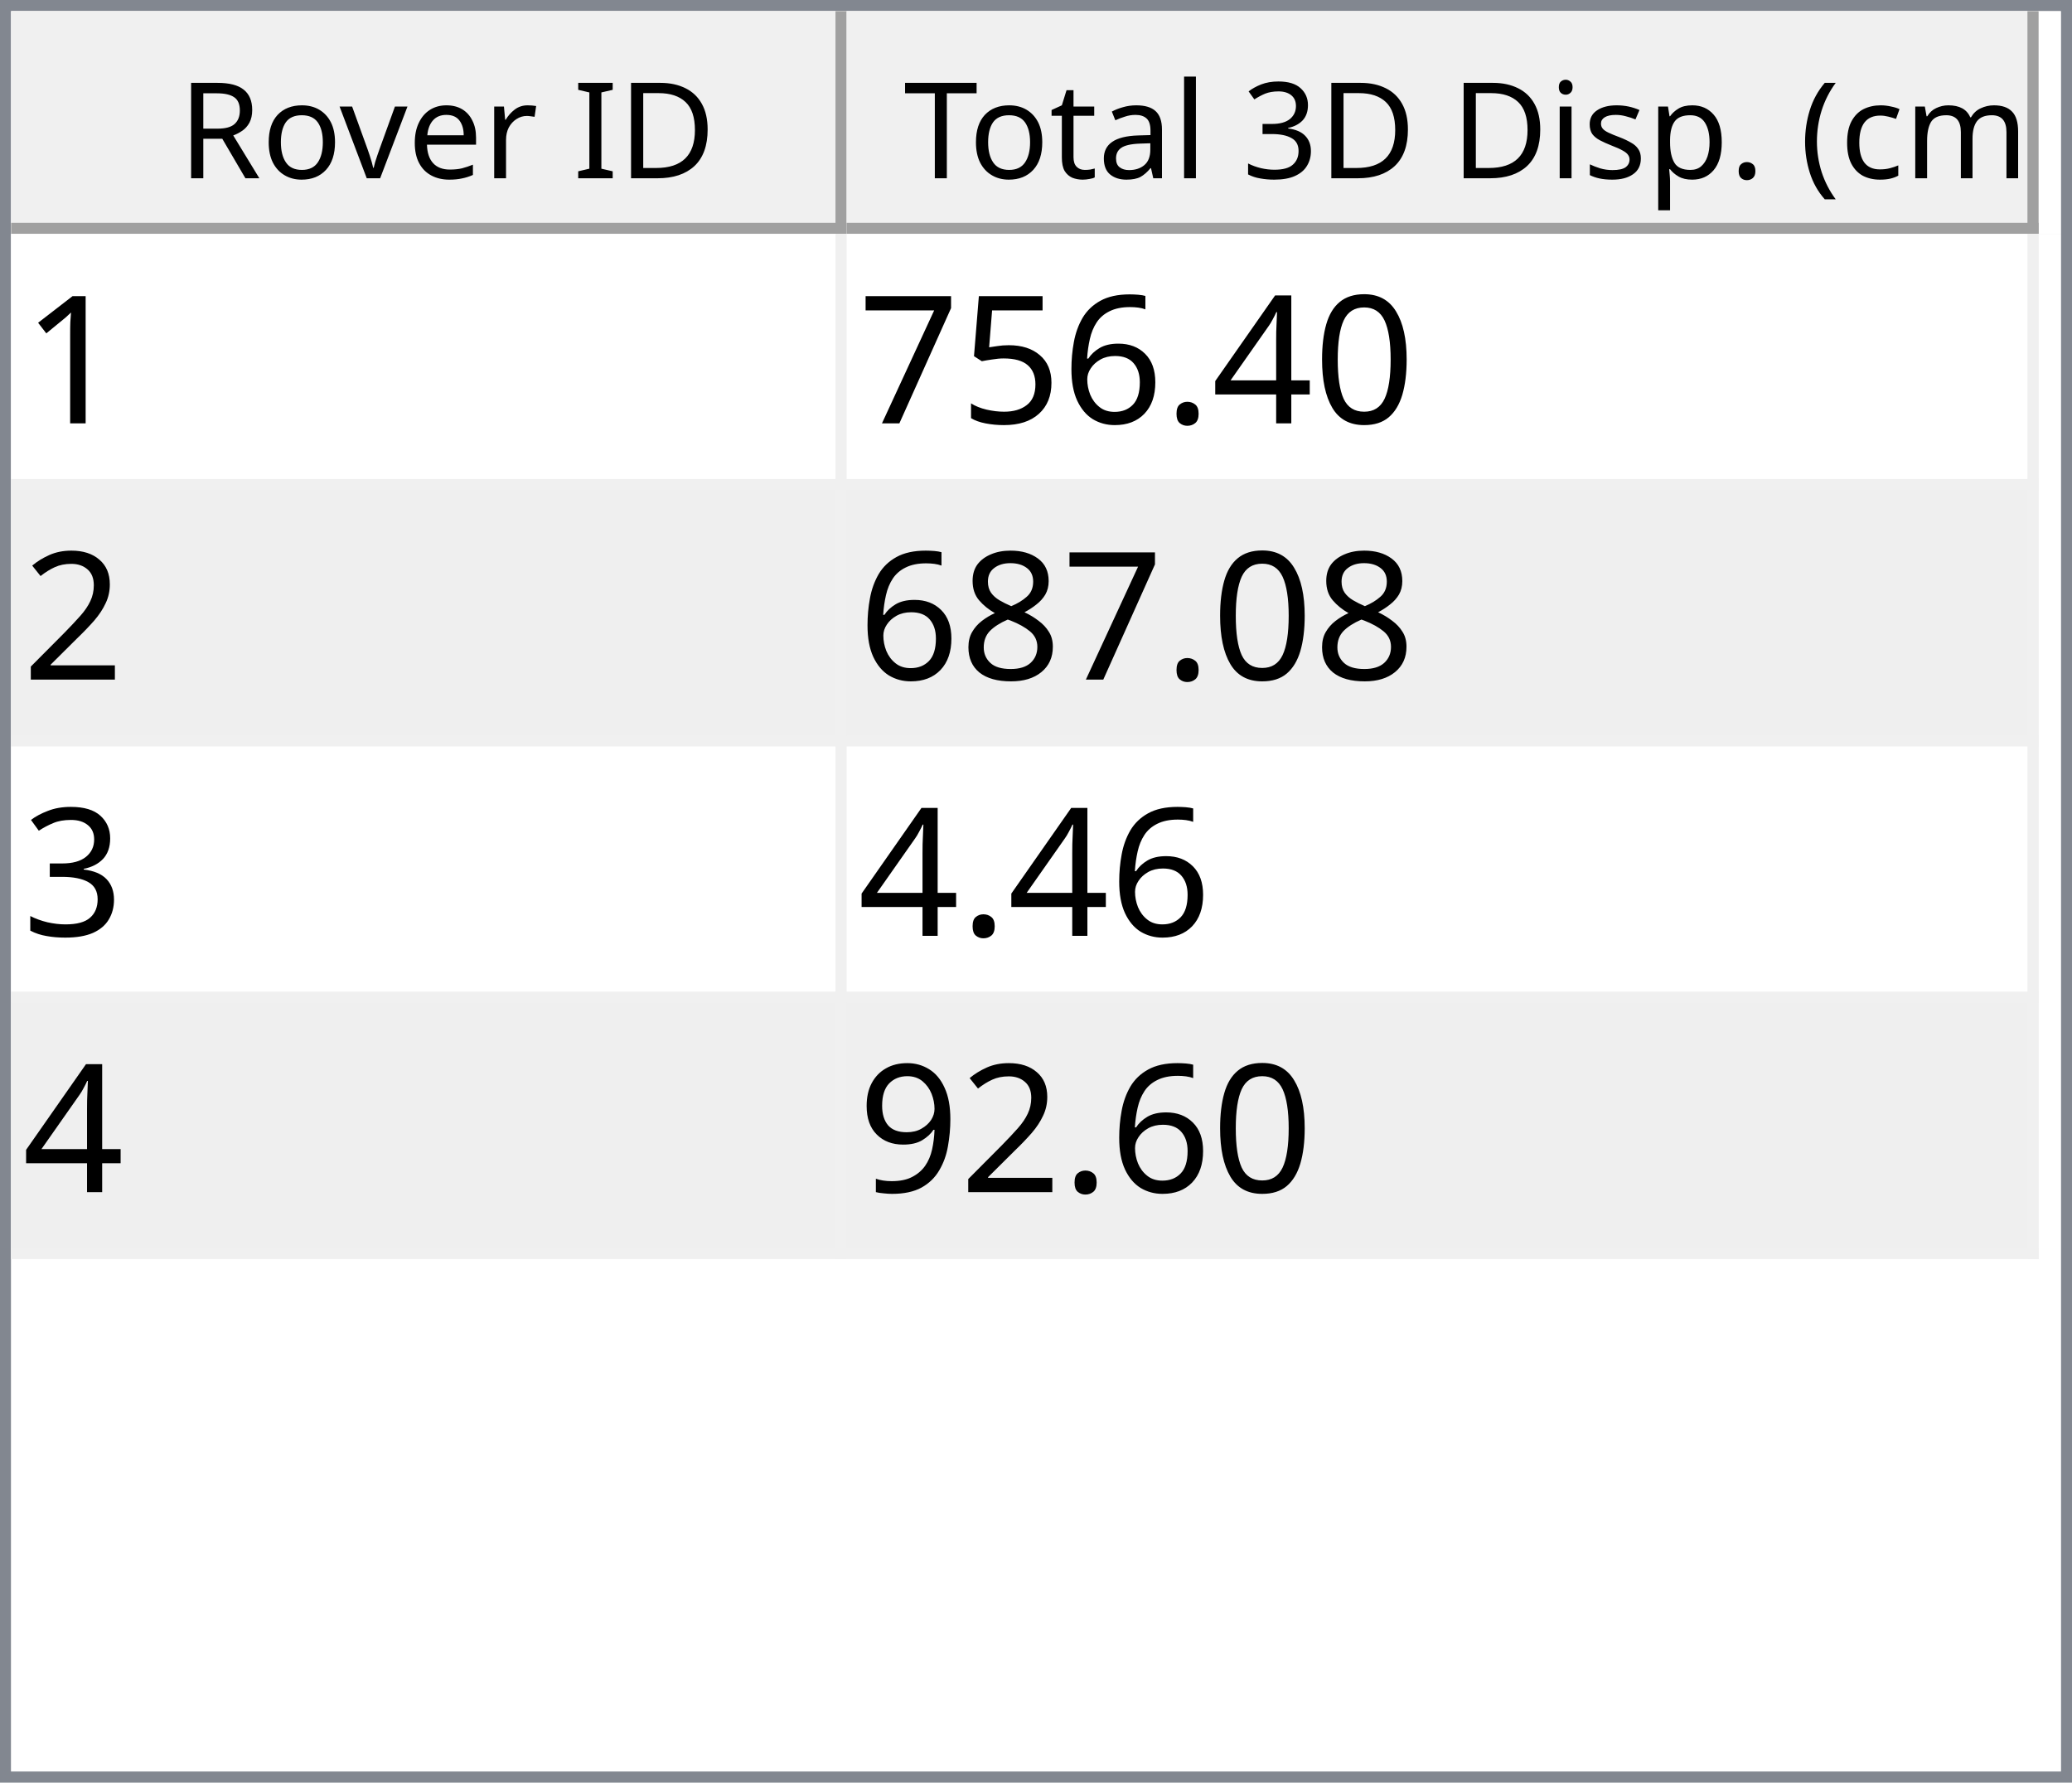
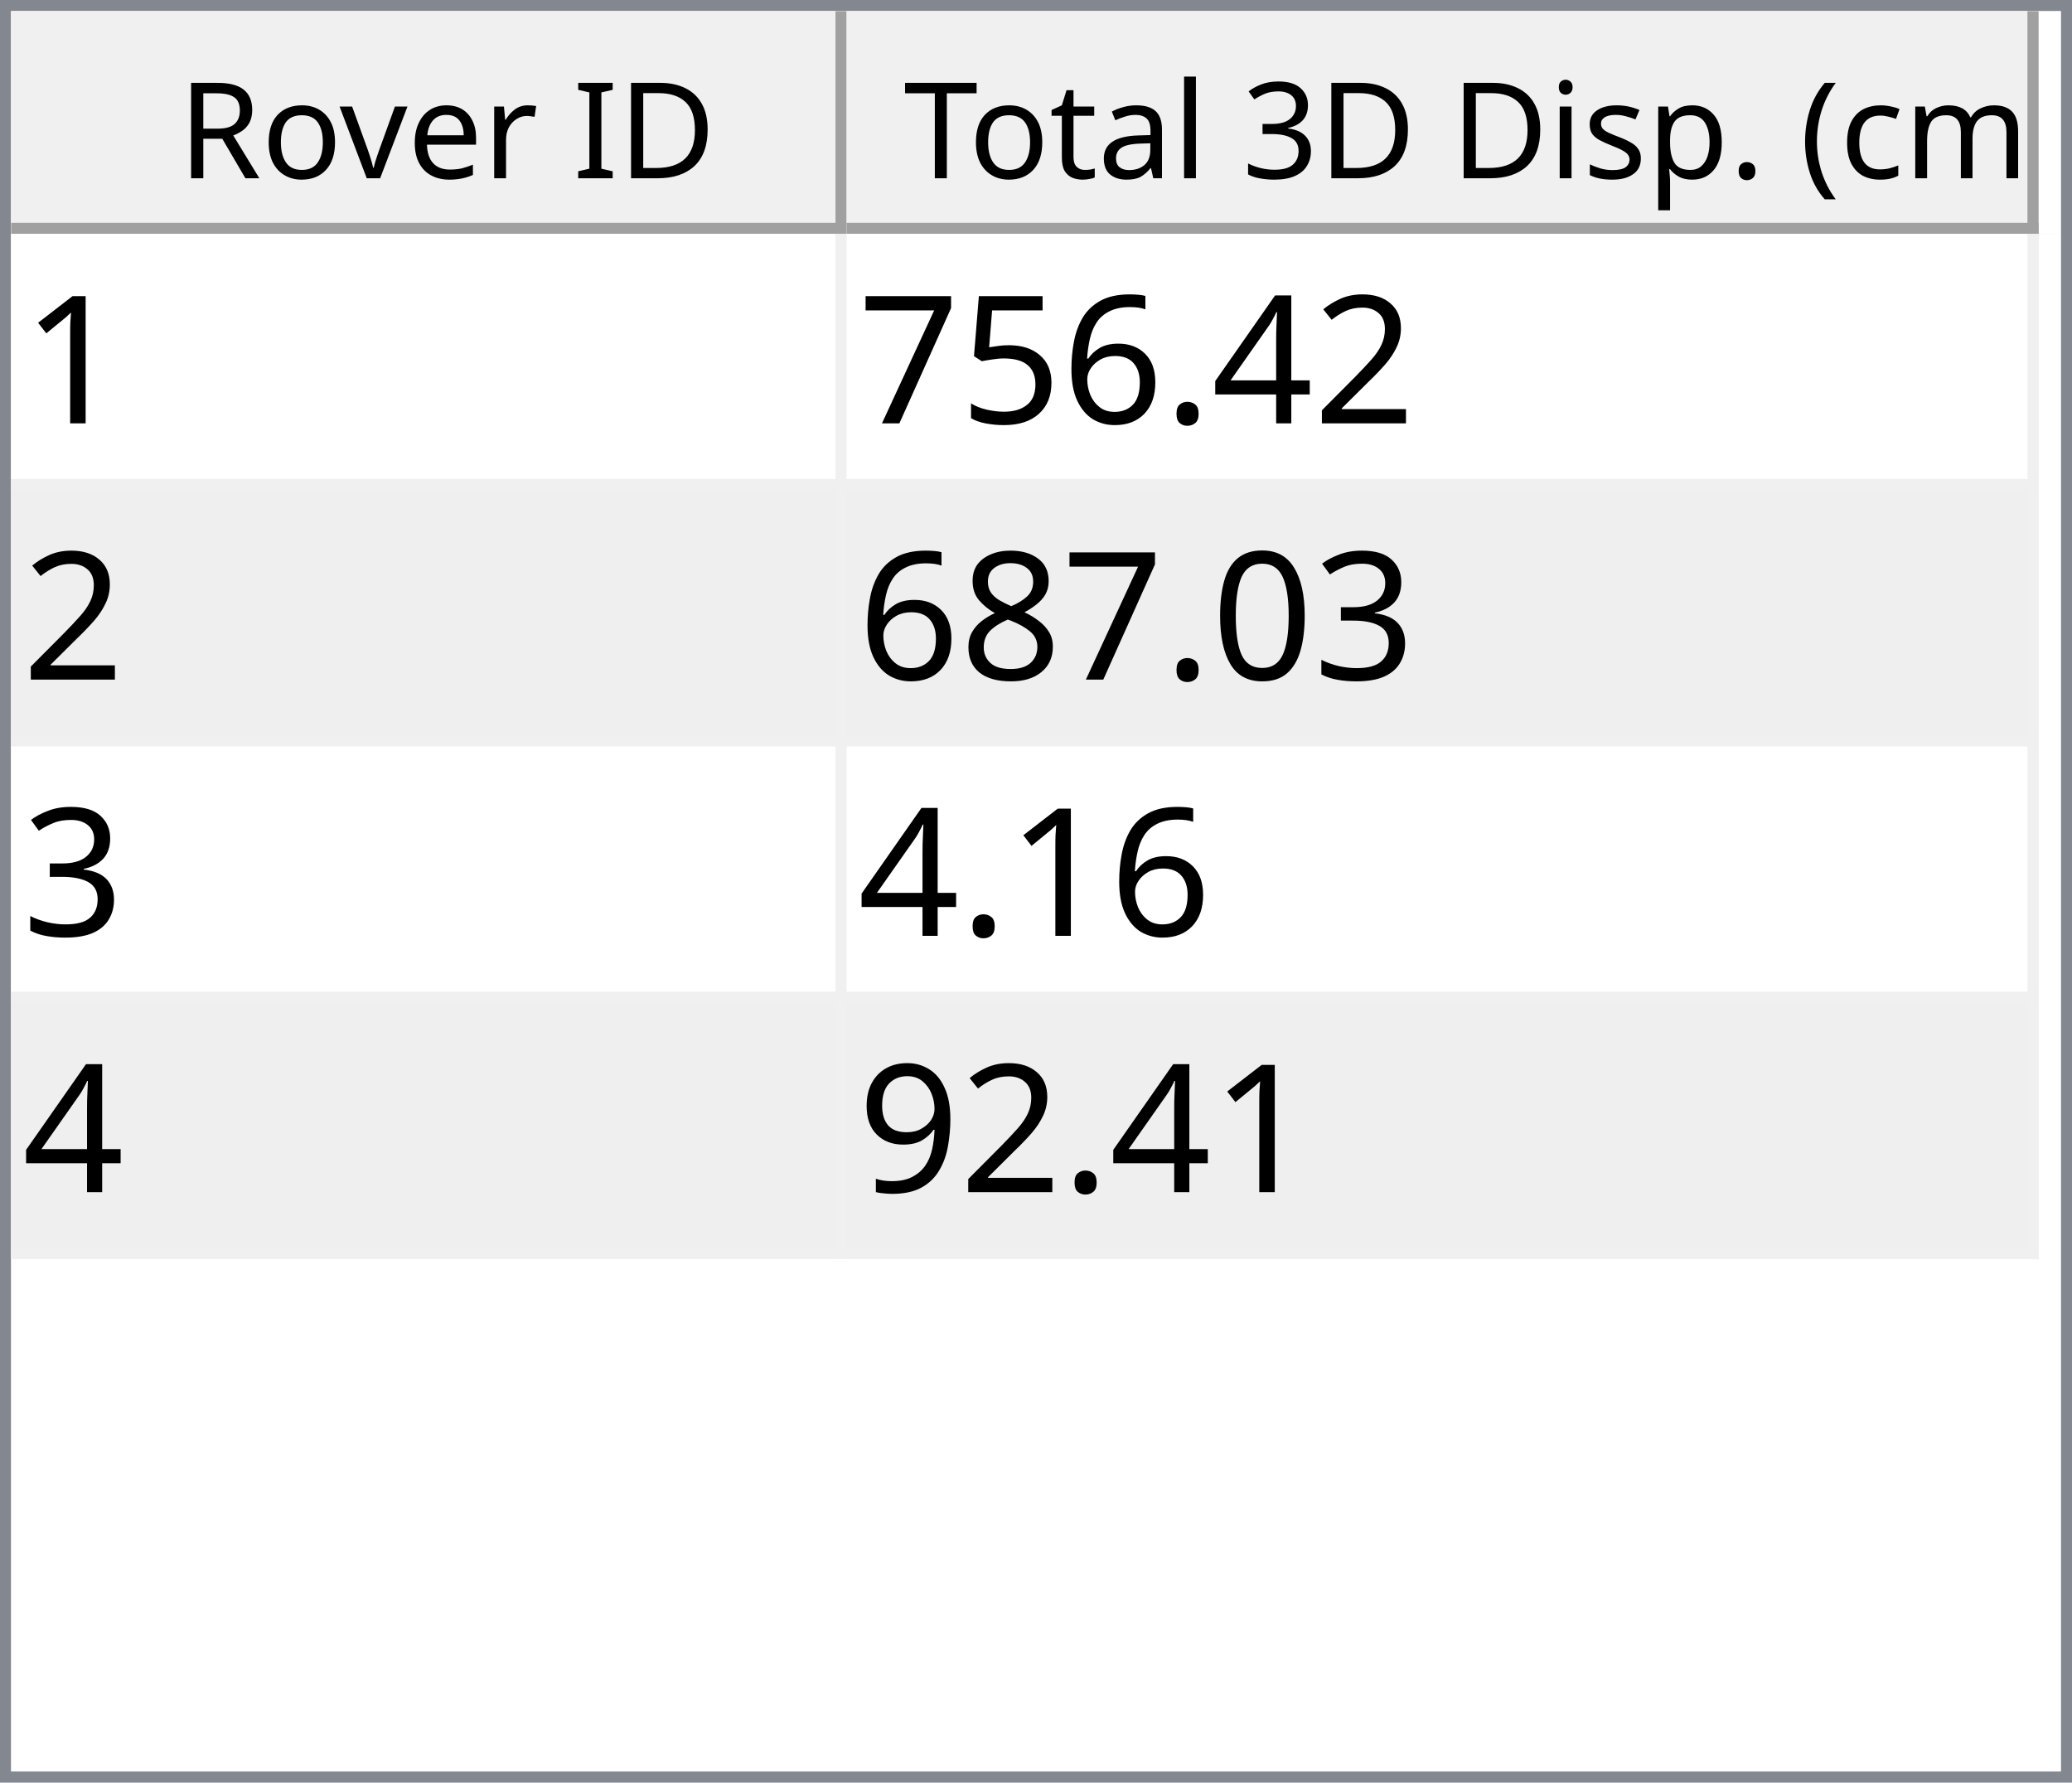
<svg xmlns="http://www.w3.org/2000/svg" style="fill-opacity:1; color-rendering:auto; color-interpolation:auto; text-rendering:auto; stroke:black; stroke-linecap:square; stroke-miterlimit:10; shape-rendering:auto; stroke-opacity:1; fill:black; stroke-dasharray:none; font-weight:normal; stroke-width:1; font-family:'Dialog'; font-style:normal; stroke-linejoin:miter; font-size:12px; stroke-dashoffset:0; image-rendering:auto;" width="186" height="160">
  <defs id="genericDefs" />
  <g>
    <defs id="defs1">
      <clipPath clipPathUnits="userSpaceOnUse" id="clipPath1">
        <path d="M0 0 L186 0 L186 160 L0 160 L0 0 Z" />
      </clipPath>
      <clipPath clipPathUnits="userSpaceOnUse" id="clipPath2">
        <path d="M0 0 L0 160 L186 160 L186 0 Z" />
      </clipPath>
      <clipPath clipPathUnits="userSpaceOnUse" id="clipPath3">
        <path d="M0 0 L0 20 L184 20 L184 0 Z" />
      </clipPath>
      <clipPath clipPathUnits="userSpaceOnUse" id="clipPath4">
        <path d="M0 0 L0 20 L75 20 L75 0 Z" />
      </clipPath>
      <clipPath clipPathUnits="userSpaceOnUse" id="clipPath5">
        <path d="M1 1 L1 19 L74 19 L74 1 Z" />
      </clipPath>
      <clipPath clipPathUnits="userSpaceOnUse" id="clipPath6">
        <path d="M0 0 L0 18 L73 18 L73 0 Z" />
      </clipPath>
      <clipPath clipPathUnits="userSpaceOnUse" id="clipPath7">
        <path d="M-0.5 -0.5 L-0.5 19.5 L74.5 19.5 L74.5 -0.5 Z" />
      </clipPath>
      <clipPath clipPathUnits="userSpaceOnUse" id="clipPath8">
        <path d="M0 0 L0 20 L107 20 L107 0 Z" />
      </clipPath>
      <clipPath clipPathUnits="userSpaceOnUse" id="clipPath9">
        <path d="M1 1 L1 19 L106 19 L106 1 Z" />
      </clipPath>
      <clipPath clipPathUnits="userSpaceOnUse" id="clipPath10">
        <path d="M0 0 L0 18 L105 18 L105 0 Z" />
      </clipPath>
      <clipPath clipPathUnits="userSpaceOnUse" id="clipPath11">
        <path d="M-0.5 -0.5 L-0.5 19.5 L106.5 19.5 L106.5 -0.5 Z" />
      </clipPath>
      <clipPath clipPathUnits="userSpaceOnUse" id="clipPath12">
        <path d="M0 0 L0 138 L184 138 L184 0 Z" />
      </clipPath>
      <clipPath clipPathUnits="userSpaceOnUse" id="clipPath13">
        <path d="M0 0 L0 92 L182 92 L182 0 Z" />
      </clipPath>
      <clipPath clipPathUnits="userSpaceOnUse" id="clipPath14">
        <path d="M-0.5 -0.5 L-0.5 91.5 L181.5 91.5 L181.5 -0.5 Z" />
      </clipPath>
      <clipPath clipPathUnits="userSpaceOnUse" id="clipPath15">
        <path d="M0 0 L0 22 L74 22 L74 0 Z" />
      </clipPath>
      <clipPath clipPathUnits="userSpaceOnUse" id="clipPath16">
        <path d="M0 0 L0 22 L106 22 L106 0 Z" />
      </clipPath>
      <font horiz-adv-x="64.551" id="font1">
        <font-face ascent="107.91" descent="25.098" units-per-em="100" style="font-style:normal; font-family:Segoe UI; font-weight:normal;" />
        <missing-glyph horiz-adv-x="64.551" d="M8.109 0 L8.109 68.266 L56.453 68.266 L56.453 0 L8.109 0 ZM15.328 7.234 L49.219 7.234 L49.219 61.031 L15.328 61.031 L15.328 7.234 Z" />
        <glyph unicode="D" horiz-adv-x="70.117" d="M9.188 0 L9.188 70.016 L28.516 70.016 Q65.531 70.016 65.531 35.891 Q65.531 19.672 55.25 9.836 Q44.969 0 27.734 0 L9.188 0 ZM17.391 62.594 L17.391 7.422 L27.828 7.422 Q41.609 7.422 49.273 14.797 Q56.938 22.172 56.938 35.688 Q56.938 62.594 28.328 62.594 L17.391 62.594 Z" />
        <glyph unicode="I" horiz-adv-x="26.611" d="M17.391 0 L9.188 0 L9.188 70.016 L17.391 70.016 L17.391 0 Z" />
        <glyph unicode=" " horiz-adv-x="27.393" d="" />
        <glyph unicode="r" horiz-adv-x="34.766" d="M34.188 41.891 Q32.078 43.5 28.125 43.5 Q23 43.5 19.555 38.672 Q16.109 33.844 16.109 25.484 L16.109 0 L8.109 0 L8.109 50 L16.109 50 L16.109 39.703 L16.312 39.703 Q18.016 44.969 21.531 47.922 Q25.047 50.875 29.391 50.875 Q32.516 50.875 34.188 50.203 L34.188 41.891 Z" />
        <glyph unicode="e" horiz-adv-x="52.295" d="M48.297 23 L12.984 23 Q13.188 14.656 17.484 10.109 Q21.781 5.562 29.297 5.562 Q37.75 5.562 44.828 11.141 L44.828 3.609 Q38.234 -1.172 27.391 -1.172 Q16.797 -1.172 10.742 5.641 Q4.688 12.453 4.688 24.812 Q4.688 36.469 11.305 43.82 Q17.922 51.172 27.734 51.172 Q37.547 51.172 42.922 44.828 Q48.297 38.484 48.297 27.203 L48.297 23 ZM40.094 29.781 Q40.047 36.719 36.75 40.578 Q33.453 44.438 27.594 44.438 Q21.922 44.438 17.969 40.383 Q14.016 36.328 13.094 29.781 L40.094 29.781 Z" />
        <glyph unicode="v" horiz-adv-x="47.9" d="M47.406 50 L27.484 0 L19.625 0 L0.688 50 L9.469 50 L22.172 13.672 Q23.578 9.672 23.922 6.688 L24.125 6.688 Q24.609 10.453 25.688 13.484 L38.969 50 L47.406 50 Z" />
        <glyph unicode="o" horiz-adv-x="58.594" d="M29 -1.172 Q17.922 -1.172 11.305 5.836 Q4.688 12.844 4.688 24.422 Q4.688 37.016 11.57 44.094 Q18.453 51.172 30.172 51.172 Q41.359 51.172 47.633 44.289 Q53.906 37.406 53.906 25.203 Q53.906 13.234 47.141 6.031 Q40.375 -1.172 29 -1.172 ZM29.594 44.438 Q21.875 44.438 17.383 39.188 Q12.891 33.938 12.891 24.703 Q12.891 15.828 17.43 10.695 Q21.969 5.562 29.594 5.562 Q37.359 5.562 41.531 10.594 Q45.703 15.625 45.703 24.906 Q45.703 34.281 41.531 39.359 Q37.359 44.438 29.594 44.438 Z" />
        <glyph unicode="R" horiz-adv-x="59.814" d="M59.375 0 L49.609 0 L37.891 19.625 Q36.281 22.359 34.766 24.289 Q33.25 26.219 31.664 27.438 Q30.078 28.656 28.25 29.219 Q26.422 29.781 24.125 29.781 L17.391 29.781 L17.391 0 L9.188 0 L9.188 70.016 L30.078 70.016 Q34.672 70.016 38.555 68.867 Q42.438 67.719 45.289 65.375 Q48.141 63.031 49.758 59.547 Q51.375 56.062 51.375 51.375 Q51.375 47.703 50.273 44.656 Q49.172 41.609 47.148 39.211 Q45.125 36.812 42.266 35.133 Q39.406 33.453 35.844 32.516 L35.844 32.328 Q37.594 31.547 38.891 30.547 Q40.188 29.547 41.359 28.18 Q42.531 26.812 43.68 25.078 Q44.828 23.344 46.234 21.047 L59.375 0 ZM17.391 62.594 L17.391 37.203 L28.516 37.203 Q31.594 37.203 34.203 38.133 Q36.812 39.062 38.719 40.797 Q40.625 42.531 41.703 45.047 Q42.781 47.562 42.781 50.688 Q42.781 56.297 39.141 59.445 Q35.5 62.594 28.609 62.594 L17.391 62.594 Z" />
        <glyph unicode=")" horiz-adv-x="30.176" d="M8.297 -15.922 L1.172 -15.922 Q16.406 2.344 16.406 26.812 Q16.406 51.469 1.078 70.016 L8.297 70.016 Q23.531 52.156 23.531 26.703 Q23.531 1.375 8.297 -15.922 Z" />
        <glyph unicode="m" horiz-adv-x="86.133" d="M79.109 0 L71.094 0 L71.094 28.719 Q71.094 37.016 68.531 40.727 Q65.969 44.438 59.906 44.438 Q54.781 44.438 51.195 39.75 Q47.609 35.062 47.609 28.516 L47.609 0 L39.594 0 L39.594 29.688 Q39.594 44.438 28.219 44.438 Q22.953 44.438 19.531 40.016 Q16.109 35.594 16.109 28.516 L16.109 0 L8.109 0 L8.109 50 L16.109 50 L16.109 42.094 L16.312 42.094 Q21.625 51.172 31.844 51.172 Q36.969 51.172 40.773 48.312 Q44.578 45.453 46 40.828 Q51.562 51.172 62.594 51.172 Q79.109 51.172 79.109 30.812 L79.109 0 Z" />
        <glyph unicode="c" horiz-adv-x="46.191" d="M42.188 2.297 Q36.422 -1.172 28.516 -1.172 Q17.828 -1.172 11.258 5.789 Q4.688 12.75 4.688 23.828 Q4.688 36.188 11.766 43.68 Q18.844 51.172 30.672 51.172 Q37.25 51.172 42.281 48.734 L42.281 40.531 Q36.719 44.438 30.375 44.438 Q22.703 44.438 17.797 38.945 Q12.891 33.453 12.891 24.516 Q12.891 15.719 17.508 10.641 Q22.125 5.562 29.891 5.562 Q36.422 5.562 42.188 9.906 L42.188 2.297 Z" />
        <glyph unicode="(" horiz-adv-x="30.176" d="M29.109 -15.922 L21.969 -15.922 Q6.844 1.375 6.844 26.703 Q6.844 52.156 21.969 70.016 L29.203 70.016 Q13.875 51.469 13.875 26.812 Q13.875 2.344 29.109 -15.922 Z" />
        <glyph unicode="." horiz-adv-x="21.68" d="M10.891 -1.078 Q8.641 -1.078 7.055 0.539 Q5.469 2.156 5.469 4.391 Q5.469 6.641 7.055 8.273 Q8.641 9.906 10.891 9.906 Q13.188 9.906 14.797 8.273 Q16.406 6.641 16.406 4.391 Q16.406 2.156 14.797 0.539 Q13.188 -1.078 10.891 -1.078 Z" />
        <glyph unicode="p" horiz-adv-x="58.789" d="M16.312 7.234 L16.109 7.234 L16.109 -23 L8.109 -23 L8.109 50 L16.109 50 L16.109 41.219 L16.312 41.219 Q22.219 51.172 33.594 51.172 Q43.266 51.172 48.688 44.461 Q54.109 37.75 54.109 26.469 Q54.109 13.922 48 6.375 Q41.891 -1.172 31.297 -1.172 Q21.578 -1.172 16.312 7.234 ZM16.109 27.391 L16.109 20.406 Q16.109 14.203 20.141 9.883 Q24.172 5.562 30.375 5.562 Q37.641 5.562 41.773 11.133 Q45.906 16.703 45.906 26.609 Q45.906 34.969 42.047 39.703 Q38.188 44.438 31.594 44.438 Q24.609 44.438 20.359 39.578 Q16.109 34.719 16.109 27.391 Z" />
        <glyph unicode="s" horiz-adv-x="42.432" d="M5.078 1.812 L5.078 10.406 Q11.625 5.562 19.484 5.562 Q30.031 5.562 30.031 12.594 Q30.031 14.594 29.125 15.992 Q28.219 17.391 26.68 18.461 Q25.141 19.531 23.07 20.383 Q21 21.234 18.609 22.172 Q15.281 23.484 12.766 24.828 Q10.25 26.172 8.57 27.859 Q6.891 29.547 6.031 31.695 Q5.172 33.844 5.172 36.719 Q5.172 40.234 6.789 42.945 Q8.406 45.656 11.086 47.484 Q13.766 49.312 17.211 50.242 Q20.656 51.172 24.312 51.172 Q30.812 51.172 35.938 48.922 L35.938 40.828 Q30.422 44.438 23.25 44.438 Q21 44.438 19.195 43.922 Q17.391 43.406 16.094 42.477 Q14.797 41.547 14.086 40.258 Q13.375 38.969 13.375 37.406 Q13.375 35.453 14.086 34.133 Q14.797 32.812 16.164 31.789 Q17.531 30.766 19.484 29.938 Q21.438 29.109 23.922 28.125 Q27.25 26.859 29.883 25.516 Q32.516 24.172 34.375 22.484 Q36.234 20.797 37.234 18.602 Q38.234 16.406 38.234 13.375 Q38.234 9.672 36.602 6.938 Q34.969 4.203 32.234 2.398 Q29.5 0.594 25.93 -0.289 Q22.359 -1.172 18.453 -1.172 Q10.75 -1.172 5.078 1.812 Z" />
        <glyph unicode="i" horiz-adv-x="24.219" d="M12.203 62.703 Q10.062 62.703 8.547 64.164 Q7.031 65.625 7.031 67.875 Q7.031 70.125 8.547 71.609 Q10.062 73.094 12.203 73.094 Q14.406 73.094 15.945 71.609 Q17.484 70.125 17.484 67.875 Q17.484 65.719 15.945 64.211 Q14.406 62.703 12.203 62.703 ZM16.109 0 L8.109 0 L8.109 50 L16.109 50 L16.109 0 Z" />
        <glyph unicode="3" horiz-adv-x="53.906" d="M46.531 19.828 Q46.531 15.094 44.75 11.211 Q42.969 7.328 39.719 4.57 Q36.469 1.812 31.93 0.297 Q27.391 -1.219 21.922 -1.219 Q11.922 -1.219 6 2.594 L6 11.188 Q13.094 5.609 22.219 5.609 Q25.875 5.609 28.828 6.539 Q31.781 7.469 33.906 9.227 Q36.031 10.984 37.18 13.477 Q38.328 15.969 38.328 19.094 Q38.328 32.812 18.797 32.812 L12.984 32.812 L12.984 39.594 L18.5 39.594 Q35.797 39.594 35.797 52.484 Q35.797 64.406 22.609 64.406 Q15.188 64.406 8.688 59.422 L8.688 67.188 Q15.375 71.188 24.609 71.188 Q29 71.188 32.57 69.969 Q36.141 68.75 38.68 66.555 Q41.219 64.359 42.609 61.281 Q44 58.203 44 54.5 Q44 40.672 30.031 36.719 L30.031 36.531 Q33.594 36.141 36.625 34.797 Q39.656 33.453 41.852 31.305 Q44.047 29.156 45.289 26.25 Q46.531 23.344 46.531 19.828 Z" />
        <glyph unicode="l" horiz-adv-x="24.219" d="M16.109 0 L8.109 0 L8.109 74.031 L16.109 74.031 L16.109 0 Z" />
        <glyph unicode="a" horiz-adv-x="50.879" d="M43.891 0 L35.891 0 L35.891 7.812 L35.688 7.812 Q30.469 -1.172 20.312 -1.172 Q12.844 -1.172 8.617 2.781 Q4.391 6.734 4.391 13.281 Q4.391 27.297 20.906 29.594 L35.891 31.688 Q35.891 44.438 25.594 44.438 Q16.547 44.438 9.281 38.281 L9.281 46.484 Q16.656 51.172 26.266 51.172 Q43.891 51.172 43.891 32.516 L43.891 0 ZM35.891 25.297 L23.828 23.641 Q18.266 22.859 15.43 20.875 Q12.594 18.891 12.594 13.875 Q12.594 10.203 15.211 7.883 Q17.828 5.562 22.172 5.562 Q28.125 5.562 32.008 9.742 Q35.891 13.922 35.891 20.312 L35.891 25.297 Z" />
        <glyph unicode="t" horiz-adv-x="33.887" d="M31.297 0.484 Q28.469 -1.078 23.828 -1.078 Q10.688 -1.078 10.688 13.578 L10.688 43.172 L2.094 43.172 L2.094 50 L10.688 50 L10.688 62.203 L18.703 64.797 L18.703 50 L31.297 50 L31.297 43.172 L18.703 43.172 L18.703 14.984 Q18.703 9.969 20.414 7.82 Q22.125 5.672 26.078 5.672 Q29.109 5.672 31.297 7.328 L31.297 0.484 Z" />
        <glyph unicode="T" horiz-adv-x="52.393" d="M50.594 62.594 L30.375 62.594 L30.375 0 L22.172 0 L22.172 62.594 L2 62.594 L2 70.016 L50.594 70.016 L50.594 62.594 Z" />
      </font>
      <font horiz-adv-x="75.0" id="font2">
        <font-face ascent="100.537" descent="21.973" units-per-em="100" style="font-style:normal; font-family:sans-serif; font-weight:normal;" />
        <missing-glyph horiz-adv-x="75.0" d="M12.5 0 L12.5 62.5 L62.5 62.5 L62.5 0 L12.5 0 ZM14.062 1.562 L60.938 1.562 L60.938 60.938 L14.062 60.938 L14.062 1.562 Z" />
        <glyph unicode="1" horiz-adv-x="55.615" d="M37.25 0 L28.469 0 L28.469 56 Q25.297 52.984 20.141 49.953 Q14.984 46.922 10.891 45.406 L10.891 53.906 Q18.266 57.375 23.781 62.305 Q29.297 67.234 31.594 71.875 L37.25 71.875 L37.25 0 Z" />
-         <glyph unicode="0" horiz-adv-x="55.615" d="M4.156 35.297 Q4.156 48 6.766 55.742 Q9.375 63.484 14.523 67.68 Q19.672 71.875 27.484 71.875 Q33.25 71.875 37.594 69.555 Q41.938 67.234 44.773 62.867 Q47.609 58.5 49.219 52.227 Q50.828 45.953 50.828 35.297 Q50.828 22.703 48.242 14.969 Q45.656 7.234 40.508 3.008 Q35.359 -1.219 27.484 -1.219 Q17.141 -1.219 11.234 6.203 Q4.156 15.141 4.156 35.297 ZM13.188 35.297 Q13.188 17.672 17.312 11.836 Q21.438 6 27.484 6 Q33.547 6 37.672 11.859 Q41.797 17.719 41.797 35.297 Q41.797 52.984 37.672 58.789 Q33.547 64.594 27.391 64.594 Q21.344 64.594 17.719 59.469 Q13.188 52.938 13.188 35.297 Z" />
+         <glyph unicode="2" horiz-adv-x="55.615" d="M50.344 8.453 L50.344 0 L3.031 0 Q2.938 3.172 4.047 6.109 Q5.859 10.938 9.836 15.625 Q13.812 20.312 21.344 26.469 Q33.016 36.031 37.117 41.625 Q41.219 47.219 41.219 52.203 Q41.219 57.422 37.477 61.008 Q33.734 64.594 27.734 64.594 Q21.391 64.594 17.578 60.789 Q13.766 56.984 13.719 50.25 L4.688 51.172 Q5.609 61.281 11.664 66.578 Q17.719 71.875 27.938 71.875 Q38.234 71.875 44.242 66.164 Q50.25 60.453 50.25 52 Q50.25 47.703 48.492 43.555 Q46.734 39.406 42.656 34.812 Q38.578 30.219 29.109 22.219 Q21.188 15.578 18.945 13.211 Q16.703 10.844 15.234 8.453 L50.344 8.453 Z" />
        <glyph unicode="4" horiz-adv-x="55.615" d="M32.328 0 L32.328 17.141 L1.266 17.141 L1.266 25.203 L33.938 71.578 L41.109 71.578 L41.109 25.203 L50.781 25.203 L50.781 17.141 L41.109 17.141 L41.109 0 L32.328 0 ZM32.328 25.203 L32.328 57.469 L9.906 25.203 L32.328 25.203 Z" />
        <glyph unicode="." horiz-adv-x="27.783" d="M9.078 0 L9.078 10.016 L19.094 10.016 L19.094 0 L9.078 0 Z" />
        <glyph unicode="6" horiz-adv-x="55.615" d="M49.75 54.047 L41.016 53.375 Q39.844 58.547 37.703 60.891 Q34.125 64.656 28.906 64.656 Q24.703 64.656 21.531 62.312 Q17.391 59.281 14.992 53.469 Q12.594 47.656 12.5 36.922 Q15.672 41.75 20.266 44.094 Q24.859 46.438 29.891 46.438 Q38.672 46.438 44.852 39.969 Q51.031 33.5 51.031 23.25 Q51.031 16.5 48.125 10.719 Q45.219 4.938 40.141 1.859 Q35.062 -1.219 28.609 -1.219 Q17.625 -1.219 10.695 6.859 Q3.766 14.938 3.766 33.5 Q3.766 54.25 11.422 63.672 Q18.109 71.875 29.438 71.875 Q37.891 71.875 43.289 67.141 Q48.688 62.406 49.75 54.047 ZM13.875 23.188 Q13.875 18.656 15.797 14.508 Q17.719 10.359 21.188 8.18 Q24.656 6 28.469 6 Q34.031 6 38.039 10.492 Q42.047 14.984 42.047 22.703 Q42.047 30.125 38.086 34.398 Q34.125 38.672 28.125 38.672 Q22.172 38.672 18.023 34.398 Q13.875 30.125 13.875 23.188 Z" />
        <glyph unicode="5" horiz-adv-x="55.615" d="M4.156 18.75 L13.375 19.531 Q14.406 12.797 18.141 9.398 Q21.875 6 27.156 6 Q33.5 6 37.891 10.789 Q42.281 15.578 42.281 23.484 Q42.281 31 38.062 35.352 Q33.844 39.703 27 39.703 Q22.75 39.703 19.336 37.773 Q15.922 35.844 13.969 32.766 L5.719 33.844 L12.641 70.609 L48.25 70.609 L48.25 62.203 L19.672 62.203 L15.828 42.969 Q22.266 47.469 29.344 47.469 Q38.719 47.469 45.164 40.969 Q51.609 34.469 51.609 24.266 Q51.609 14.547 45.953 7.469 Q39.062 -1.219 27.156 -1.219 Q17.391 -1.219 11.211 4.25 Q5.031 9.719 4.156 18.75 Z" />
        <glyph unicode="7" horiz-adv-x="55.615" d="M4.734 62.203 L4.734 70.656 L51.078 70.656 L51.078 63.812 Q44.234 56.547 37.523 44.484 Q30.812 32.422 27.156 19.672 Q24.516 10.688 23.781 0 L14.75 0 Q14.891 8.453 18.062 20.414 Q21.234 32.375 27.172 43.484 Q33.109 54.594 39.797 62.203 L4.734 62.203 Z" />
-         <glyph unicode="2" horiz-adv-x="55.615" d="M50.344 8.453 L50.344 0 L3.031 0 Q2.938 3.172 4.047 6.109 Q5.859 10.938 9.836 15.625 Q13.812 20.312 21.344 26.469 Q33.016 36.031 37.117 41.625 Q41.219 47.219 41.219 52.203 Q41.219 57.422 37.477 61.008 Q33.734 64.594 27.734 64.594 Q21.391 64.594 17.578 60.789 Q13.766 56.984 13.719 50.25 L4.688 51.172 Q5.609 61.281 11.664 66.578 Q17.719 71.875 27.938 71.875 Q38.234 71.875 44.242 66.164 Q50.25 60.453 50.25 52 Q50.25 47.703 48.492 43.555 Q46.734 39.406 42.656 34.812 Q38.578 30.219 29.109 22.219 Q21.188 15.578 18.945 13.211 Q16.703 10.844 15.234 8.453 L50.344 8.453 Z" />
+         <glyph unicode="3" horiz-adv-x="55.615" d="M4.203 18.891 L12.984 20.062 Q14.5 12.594 18.141 9.297 Q21.781 6 27 6 Q33.203 6 37.477 10.297 Q41.75 14.594 41.75 20.953 Q41.75 27 37.797 30.93 Q33.844 34.859 27.734 34.859 Q25.25 34.859 21.531 33.891 L22.516 41.609 Q23.391 41.5 23.922 41.5 Q29.547 41.5 34.039 44.43 Q38.531 47.359 38.531 53.469 Q38.531 58.297 35.258 61.477 Q31.984 64.656 26.812 64.656 Q21.688 64.656 18.266 61.43 Q14.844 58.203 13.875 51.766 L5.078 53.328 Q6.688 62.156 12.398 67.016 Q18.109 71.875 26.609 71.875 Q32.469 71.875 37.398 69.359 Q42.328 66.844 44.945 62.5 Q47.562 58.156 47.562 53.266 Q47.562 48.641 45.07 44.828 Q42.578 41.016 37.703 38.766 Q44.047 37.312 47.562 32.695 Q51.078 28.078 51.078 21.141 Q51.078 11.766 44.242 5.25 Q37.406 -1.266 26.953 -1.266 Q17.531 -1.266 11.305 4.352 Q5.078 9.969 4.203 18.891 Z" />
+         <glyph unicode="0" horiz-adv-x="55.615" d="M4.156 35.297 Q4.156 48 6.766 55.742 Q9.375 63.484 14.523 67.68 Q19.672 71.875 27.484 71.875 Q33.25 71.875 37.594 69.555 Q41.938 67.234 44.773 62.867 Q47.609 58.5 49.219 52.227 Q50.828 45.953 50.828 35.297 Q50.828 22.703 48.242 14.969 Q45.656 7.234 40.508 3.008 Q35.359 -1.219 27.484 -1.219 Q17.141 -1.219 11.234 6.203 Q4.156 15.141 4.156 35.297 ZM13.188 35.297 Q13.188 17.672 17.312 11.836 Q21.438 6 27.484 6 Q33.547 6 37.672 11.859 Q41.797 17.719 41.797 35.297 Q41.797 52.984 37.672 58.789 Q33.547 64.594 27.391 64.594 Q21.344 64.594 17.719 59.469 Q13.188 52.938 13.188 35.297 Z" />
        <glyph unicode="8" horiz-adv-x="55.615" d="M17.672 38.812 Q12.203 40.828 9.57 44.539 Q6.938 48.25 6.938 53.422 Q6.938 61.234 12.555 66.555 Q18.172 71.875 27.484 71.875 Q36.859 71.875 42.578 66.43 Q48.297 60.984 48.297 53.172 Q48.297 48.188 45.68 44.508 Q43.062 40.828 37.75 38.812 Q44.344 36.672 47.781 31.883 Q51.219 27.094 51.219 20.453 Q51.219 11.281 44.727 5.031 Q38.234 -1.219 27.641 -1.219 Q17.047 -1.219 10.547 5.055 Q4.047 11.328 4.047 20.703 Q4.047 27.688 7.594 32.398 Q11.141 37.109 17.672 38.812 ZM15.922 53.719 Q15.922 48.641 19.195 45.414 Q22.469 42.188 27.688 42.188 Q32.766 42.188 36.016 45.383 Q39.266 48.578 39.266 53.219 Q39.266 58.062 35.914 61.359 Q32.562 64.656 27.594 64.656 Q22.562 64.656 19.242 61.43 Q15.922 58.203 15.922 53.719 ZM13.094 20.656 Q13.094 16.891 14.875 13.375 Q16.656 9.859 20.172 7.93 Q23.688 6 27.734 6 Q34.031 6 38.133 10.055 Q42.234 14.109 42.234 20.359 Q42.234 26.703 38.016 30.859 Q33.797 35.016 27.438 35.016 Q21.234 35.016 17.164 30.914 Q13.094 26.812 13.094 20.656 Z" />
-         <glyph unicode="3" horiz-adv-x="55.615" d="M4.203 18.891 L12.984 20.062 Q14.5 12.594 18.141 9.297 Q21.781 6 27 6 Q33.203 6 37.477 10.297 Q41.75 14.594 41.75 20.953 Q41.75 27 37.797 30.93 Q33.844 34.859 27.734 34.859 Q25.25 34.859 21.531 33.891 L22.516 41.609 Q23.391 41.5 23.922 41.5 Q29.547 41.5 34.039 44.43 Q38.531 47.359 38.531 53.469 Q38.531 58.297 35.258 61.477 Q31.984 64.656 26.812 64.656 Q21.688 64.656 18.266 61.43 Q14.844 58.203 13.875 51.766 L5.078 53.328 Q6.688 62.156 12.398 67.016 Q18.109 71.875 26.609 71.875 Q32.469 71.875 37.398 69.359 Q42.328 66.844 44.945 62.5 Q47.562 58.156 47.562 53.266 Q47.562 48.641 45.07 44.828 Q42.578 41.016 37.703 38.766 Q44.047 37.312 47.562 32.695 Q51.078 28.078 51.078 21.141 Q51.078 11.766 44.242 5.25 Q37.406 -1.266 26.953 -1.266 Q17.531 -1.266 11.305 4.352 Q5.078 9.969 4.203 18.891 Z" />
        <glyph unicode="9" horiz-adv-x="55.615" d="M5.469 16.547 L13.922 17.328 Q14.984 11.375 18.016 8.688 Q21.047 6 25.781 6 Q29.828 6 32.883 7.859 Q35.938 9.719 37.891 12.82 Q39.844 15.922 41.164 21.195 Q42.484 26.469 42.484 31.938 Q42.484 32.516 42.438 33.688 Q39.797 29.5 35.234 26.883 Q30.672 24.266 25.344 24.266 Q16.453 24.266 10.305 30.711 Q4.156 37.156 4.156 47.703 Q4.156 58.594 10.578 65.234 Q17 71.875 26.656 71.875 Q33.641 71.875 39.43 68.117 Q45.219 64.359 48.219 57.398 Q51.219 50.438 51.219 37.25 Q51.219 23.531 48.242 15.406 Q45.266 7.281 39.383 3.031 Q33.5 -1.219 25.594 -1.219 Q17.188 -1.219 11.867 3.445 Q6.547 8.109 5.469 16.547 ZM41.453 48.141 Q41.453 55.719 37.43 60.156 Q33.406 64.594 27.734 64.594 Q21.875 64.594 17.531 59.812 Q13.188 55.031 13.188 47.406 Q13.188 40.578 17.312 36.305 Q21.438 32.031 27.484 32.031 Q33.594 32.031 37.523 36.305 Q41.453 40.578 41.453 48.141 Z" />
      </font>
    </defs>
    <g style="fill:white; stroke:white;">
      <rect x="0" y="0" width="186" style="clip-path:url(#clipPath1); stroke:none;" height="160" />
    </g>
    <g style="fill:white; text-rendering:optimizeSpeed; color-rendering:optimizeSpeed; image-rendering:optimizeSpeed; shape-rendering:crispEdges; stroke:white; color-interpolation:sRGB;">
      <rect x="0" width="186" height="160" y="0" style="stroke:none;" />
      <path style="stroke:none;" d="M0 160 L186 160 L186 0 L0 0 Z" />
    </g>
    <g style="fill:rgb(240,240,240); font-family:'Segoe UI'; stroke:rgb(240,240,240);">
      <rect x="0" y="0" width="186" style="clip-path:url(#clipPath2); stroke:none;" height="160" />
    </g>
    <g style="fill:rgb(130,135,144); font-family:'Segoe UI'; stroke:rgb(130,135,144);">
      <path d="M0 0 L186 0 L186 160 L0 160 L0 0 ZM1 1 L185 1 L185 159 L1 159 L1 1 Z" style="fill-rule:evenodd; clip-path:url(#clipPath2); stroke:none;" />
    </g>
    <g style="fill:white; font-family:'Segoe UI'; stroke:white;" transform="translate(1,1)">
      <rect x="0" y="0" width="184" style="clip-path:url(#clipPath3); stroke:none;" height="20" />
    </g>
    <g style="fill:rgb(240,240,240); font-family:'Segoe UI'; stroke:rgb(240,240,240);" transform="translate(1,1)">
      <rect x="0" y="0" width="75" style="clip-path:url(#clipPath4); stroke:none;" height="20" />
    </g>
    <g style="font-family:'Segoe UI';" transform="translate(2,2)">
      <text x="14" xml:space="preserve" y="14" style="clip-path:url(#clipPath6); stroke:none;">Rover ID</text>
    </g>
    <g style="fill:rgb(160,160,160); font-family:'Segoe UI'; stroke:rgb(160,160,160); stroke-linejoin:bevel;" transform="translate(1.5,1.5)">
      <line x1="74" x2="74" y1="0" style="fill:none; clip-path:url(#clipPath7);" y2="19" />
    </g>
    <g style="fill:rgb(160,160,160); font-family:'Segoe UI'; stroke:rgb(160,160,160); stroke-linejoin:bevel;" transform="matrix(1,0,0,1,1,1) translate(0.5,0.5)">
      <line x1="0" x2="74" y1="19" style="fill:none; clip-path:url(#clipPath7);" y2="19" />
    </g>
    <g style="fill:rgb(240,240,240); font-family:'Segoe UI'; stroke:rgb(240,240,240);" transform="translate(76,1)">
      <rect x="0" y="0" width="107" style="clip-path:url(#clipPath8); stroke:none;" height="20" />
    </g>
    <g style="font-family:'Segoe UI';" transform="translate(77,2)">
      <text x="1" xml:space="preserve" y="14" style="clip-path:url(#clipPath10); stroke:none;"> Total 3D Disp. (cm)</text>
    </g>
    <g style="fill:rgb(160,160,160); font-family:'Segoe UI'; stroke:rgb(160,160,160); stroke-linejoin:bevel;" transform="translate(76.5,1.5)">
      <line x1="106" x2="106" y1="0" style="fill:none; clip-path:url(#clipPath11);" y2="19" />
    </g>
    <g style="fill:rgb(160,160,160); font-family:'Segoe UI'; stroke:rgb(160,160,160); stroke-linejoin:bevel;" transform="matrix(1,0,0,1,76,1) translate(0.5,0.5)">
      <line x1="0" x2="106" y1="19" style="fill:none; clip-path:url(#clipPath11);" y2="19" />
    </g>
    <g style="fill:white; font-family:'Segoe UI'; stroke:white;" transform="translate(1,21)">
      <rect x="0" y="0" width="184" style="clip-path:url(#clipPath12); stroke:none;" height="138" />
    </g>
    <g style="fill:rgb(240,240,240); font-size:16px; font-family:sans-serif; stroke:rgb(240,240,240);" transform="translate(1,21)">
      <rect x="0" y="0" width="182" style="clip-path:url(#clipPath13); stroke:none;" height="92" />
      <line transform="translate(0.5,0.5)" x1="0" x2="181" y1="22" style="clip-path:url(#clipPath14); fill:none; stroke-linejoin:bevel;" y2="22" />
    </g>
    <g transform="matrix(1,0,0,1,1,21) translate(0.5,0.5)" style="fill:rgb(240,240,240); font-size:16px; font-family:sans-serif; stroke:rgb(240,240,240); stroke-linejoin:bevel;">
      <line x1="0" x2="181" y1="45" style="fill:none; clip-path:url(#clipPath14);" y2="45" />
    </g>
    <g transform="matrix(1,0,0,1,1,21) translate(0.5,0.5)" style="fill:rgb(240,240,240); font-size:16px; font-family:sans-serif; stroke:rgb(240,240,240); stroke-linejoin:bevel;">
      <line x1="0" x2="181" y1="68" style="fill:none; clip-path:url(#clipPath14);" y2="68" />
    </g>
    <g transform="matrix(1,0,0,1,1,21) translate(0.5,0.5)" style="fill:rgb(240,240,240); font-size:16px; font-family:sans-serif; stroke:rgb(240,240,240); stroke-linejoin:bevel;">
      <line x1="0" x2="181" y1="91" style="fill:none; clip-path:url(#clipPath14);" y2="91" />
    </g>
    <g transform="matrix(1,0,0,1,1,21) translate(0.5,0.5)" style="fill:rgb(240,240,240); font-size:16px; font-family:sans-serif; stroke:rgb(240,240,240); stroke-linejoin:bevel;">
      <line x1="74" x2="74" y1="0" style="fill:none; clip-path:url(#clipPath14);" y2="91" />
    </g>
    <g transform="matrix(1,0,0,1,1,21) translate(0.5,0.5)" style="fill:rgb(240,240,240); font-size:16px; font-family:sans-serif; stroke:rgb(240,240,240); stroke-linejoin:bevel;">
      <line x1="181" x2="181" y1="0" style="fill:none; clip-path:url(#clipPath14);" y2="91" />
    </g>
    <g style="fill:white; font-size:16px; font-family:sans-serif; stroke:white;" transform="matrix(1,0,0,1,1,21)">
      <rect x="0" y="0" width="74" style="clip-path:url(#clipPath15); stroke:none;" height="22" />
      <text x="1" y="17" style="fill:black; clip-path:url(#clipPath15); stroke:none;" xml:space="preserve">1</text>
    </g>
    <g style="fill:white; font-size:16px; font-family:sans-serif; stroke:white;" transform="matrix(1,0,0,1,1,21) translate(75,0)">
      <rect x="0" y="0" width="106" style="clip-path:url(#clipPath16); stroke:none;" height="22" />
-       <text x="1" y="17" style="fill:black; clip-path:url(#clipPath16); stroke:none;" xml:space="preserve">756.40</text>
+       <text x="1" y="17" style="fill:black; clip-path:url(#clipPath16); stroke:none;" xml:space="preserve">756.42</text>
    </g>
    <g style="fill:rgb(239,239,239); font-size:16px; font-family:sans-serif; stroke:rgb(239,239,239);" transform="matrix(1,0,0,1,1,21) translate(0,23)">
      <rect x="0" y="0" width="74" style="clip-path:url(#clipPath15); stroke:none;" height="22" />
      <text x="1" y="17" style="fill:black; clip-path:url(#clipPath15); stroke:none;" xml:space="preserve">2</text>
    </g>
    <g style="fill:rgb(239,239,239); font-size:16px; font-family:sans-serif; stroke:rgb(239,239,239);" transform="matrix(1,0,0,1,1,21) translate(75,23)">
      <rect x="0" y="0" width="106" style="clip-path:url(#clipPath16); stroke:none;" height="22" />
-       <text x="1" y="17" style="fill:black; clip-path:url(#clipPath16); stroke:none;" xml:space="preserve">687.08</text>
+       <text x="1" y="17" style="fill:black; clip-path:url(#clipPath16); stroke:none;" xml:space="preserve">687.03</text>
    </g>
    <g style="fill:white; font-size:16px; font-family:sans-serif; stroke:white;" transform="matrix(1,0,0,1,1,21) translate(0,46)">
      <rect x="0" y="0" width="74" style="clip-path:url(#clipPath15); stroke:none;" height="22" />
      <text x="1" y="17" style="fill:black; clip-path:url(#clipPath15); stroke:none;" xml:space="preserve">3</text>
    </g>
    <g style="fill:white; font-size:16px; font-family:sans-serif; stroke:white;" transform="matrix(1,0,0,1,1,21) translate(75,46)">
      <rect x="0" y="0" width="106" style="clip-path:url(#clipPath16); stroke:none;" height="22" />
-       <text x="1" y="17" style="fill:black; clip-path:url(#clipPath16); stroke:none;" xml:space="preserve">4.46</text>
+       <text x="1" y="17" style="fill:black; clip-path:url(#clipPath16); stroke:none;" xml:space="preserve">4.16</text>
    </g>
    <g style="fill:rgb(239,239,239); font-size:16px; font-family:sans-serif; stroke:rgb(239,239,239);" transform="matrix(1,0,0,1,1,21) translate(0,69)">
      <rect x="0" y="0" width="74" style="clip-path:url(#clipPath15); stroke:none;" height="22" />
      <text x="1" y="17" style="fill:black; clip-path:url(#clipPath15); stroke:none;" xml:space="preserve">4</text>
    </g>
    <g style="fill:rgb(239,239,239); font-size:16px; font-family:sans-serif; stroke:rgb(239,239,239);" transform="matrix(1,0,0,1,1,21) translate(75,69)">
      <rect x="0" y="0" width="106" style="clip-path:url(#clipPath16); stroke:none;" height="22" />
-       <text x="1" y="17" style="fill:black; clip-path:url(#clipPath16); stroke:none;" xml:space="preserve">92.60</text>
+       <text x="1" y="17" style="fill:black; clip-path:url(#clipPath16); stroke:none;" xml:space="preserve">92.41</text>
    </g>
  </g>
</svg>
